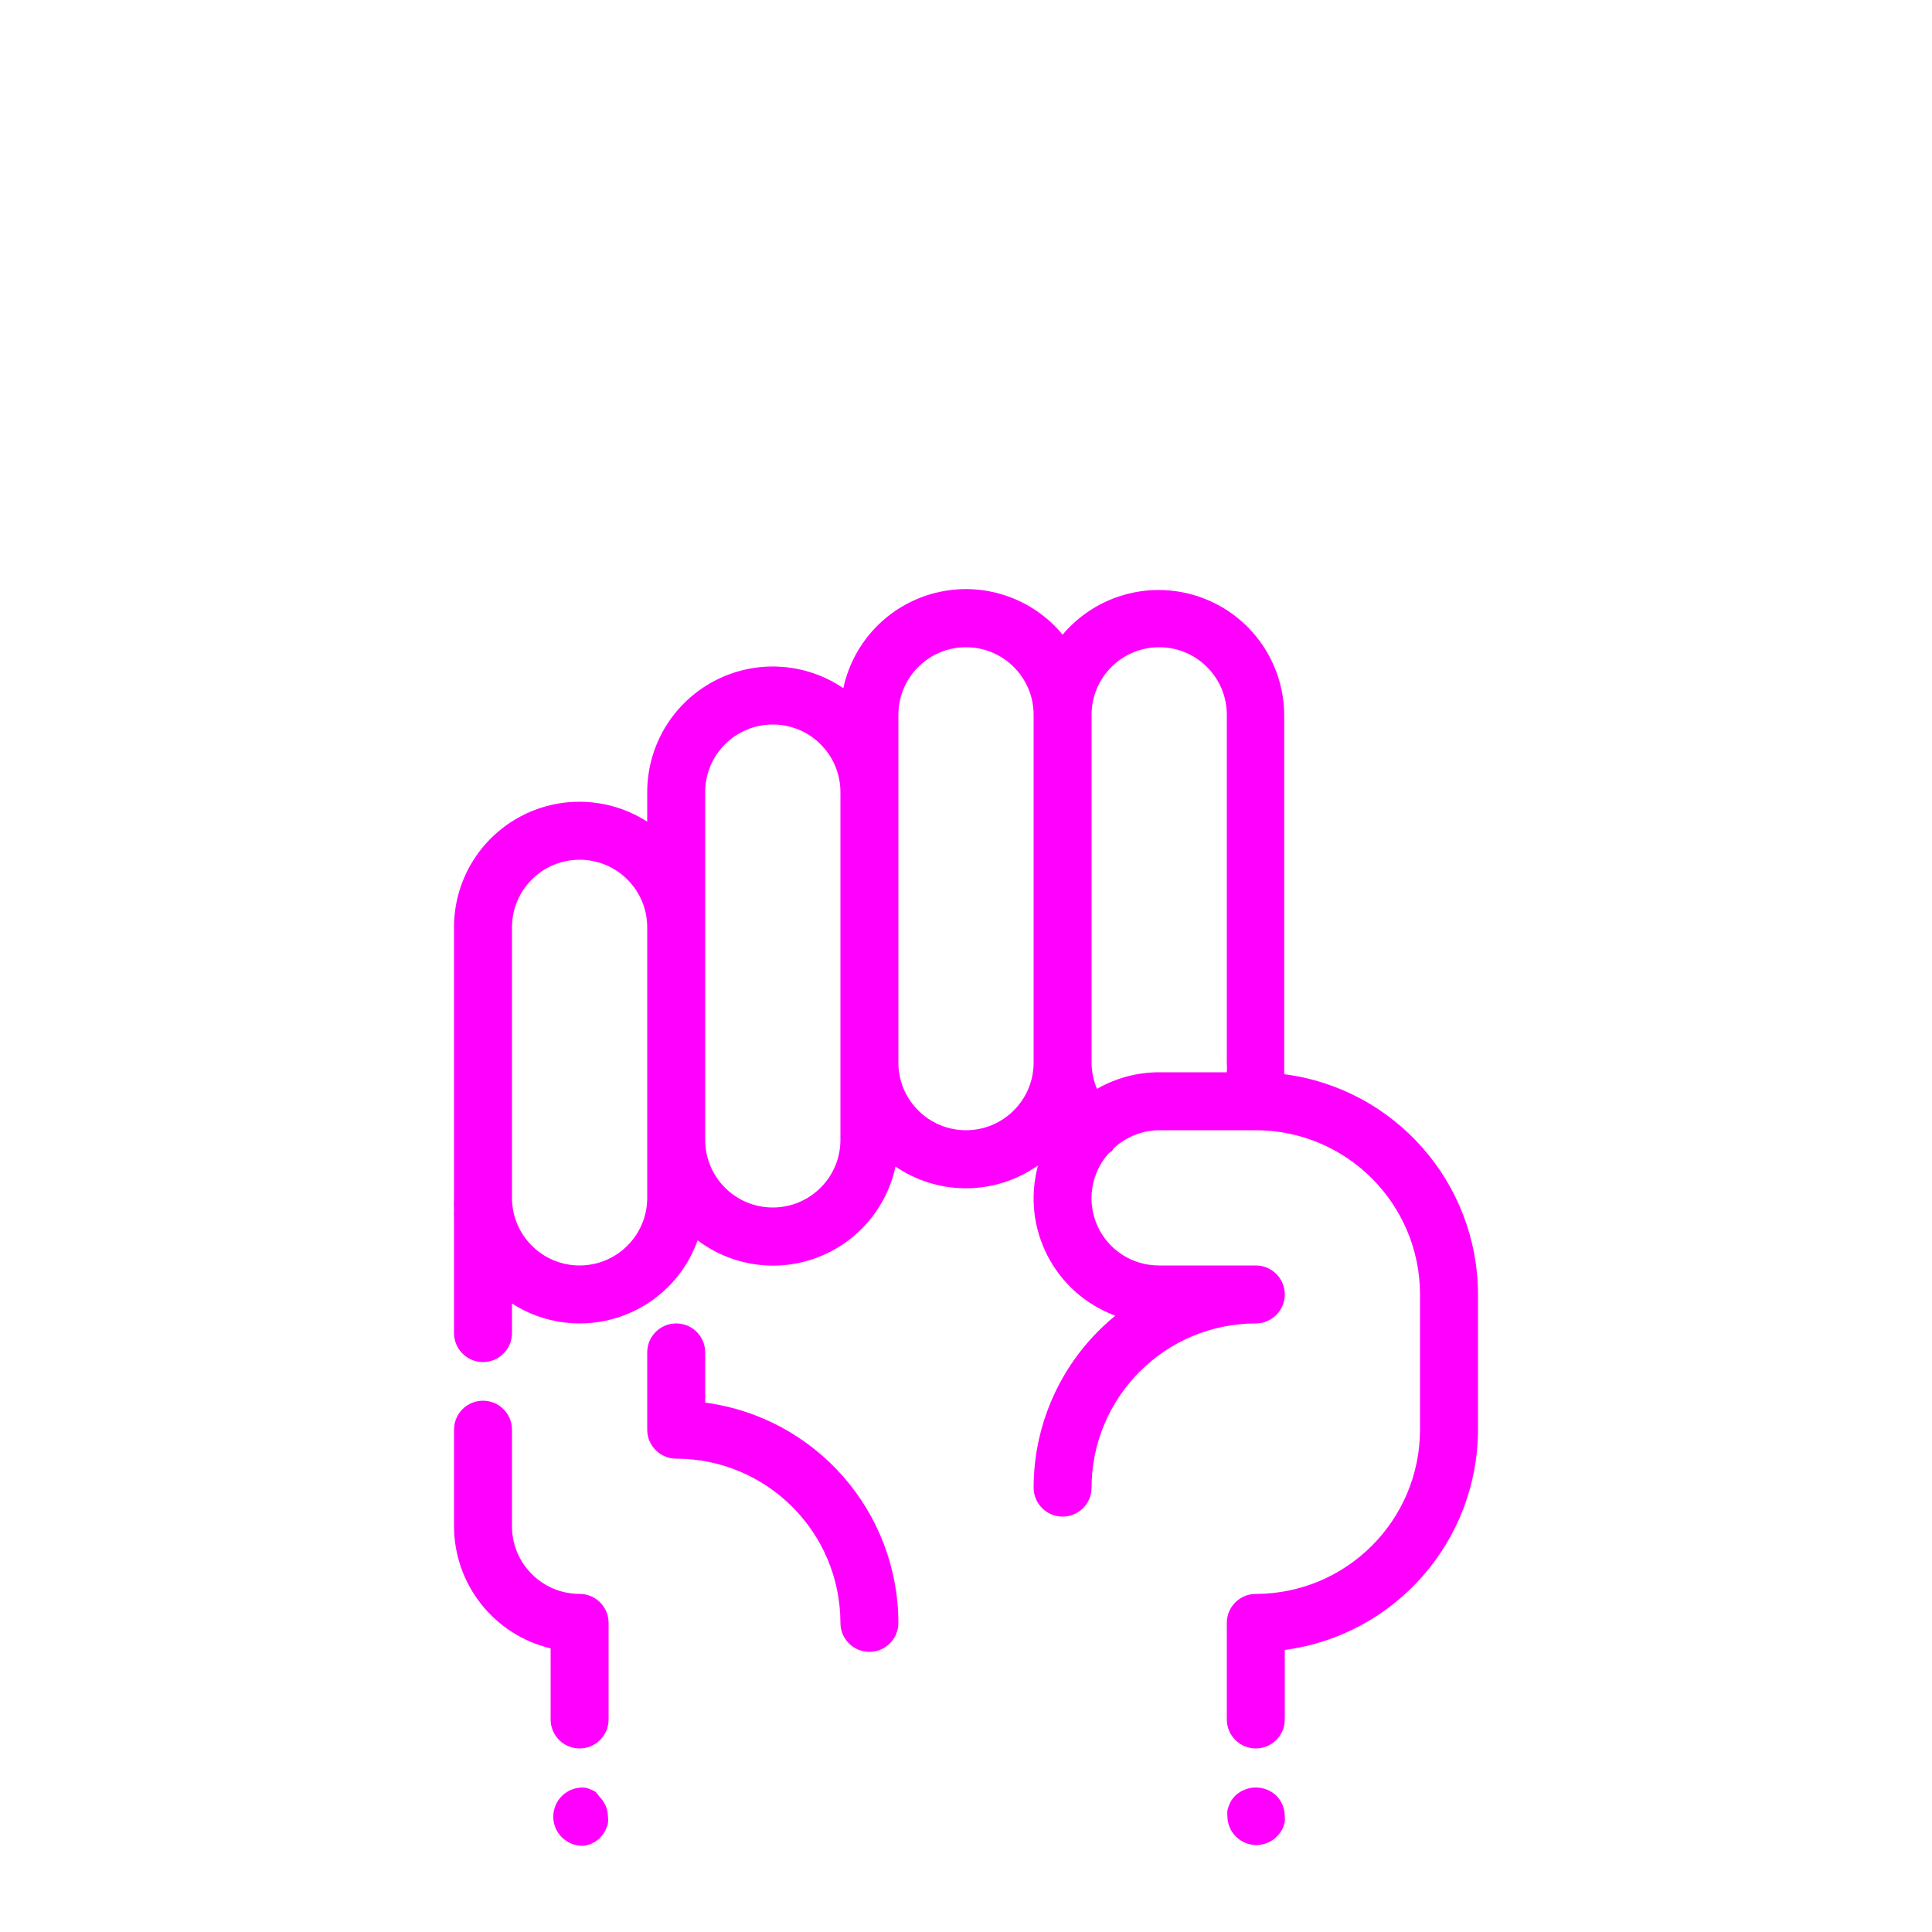
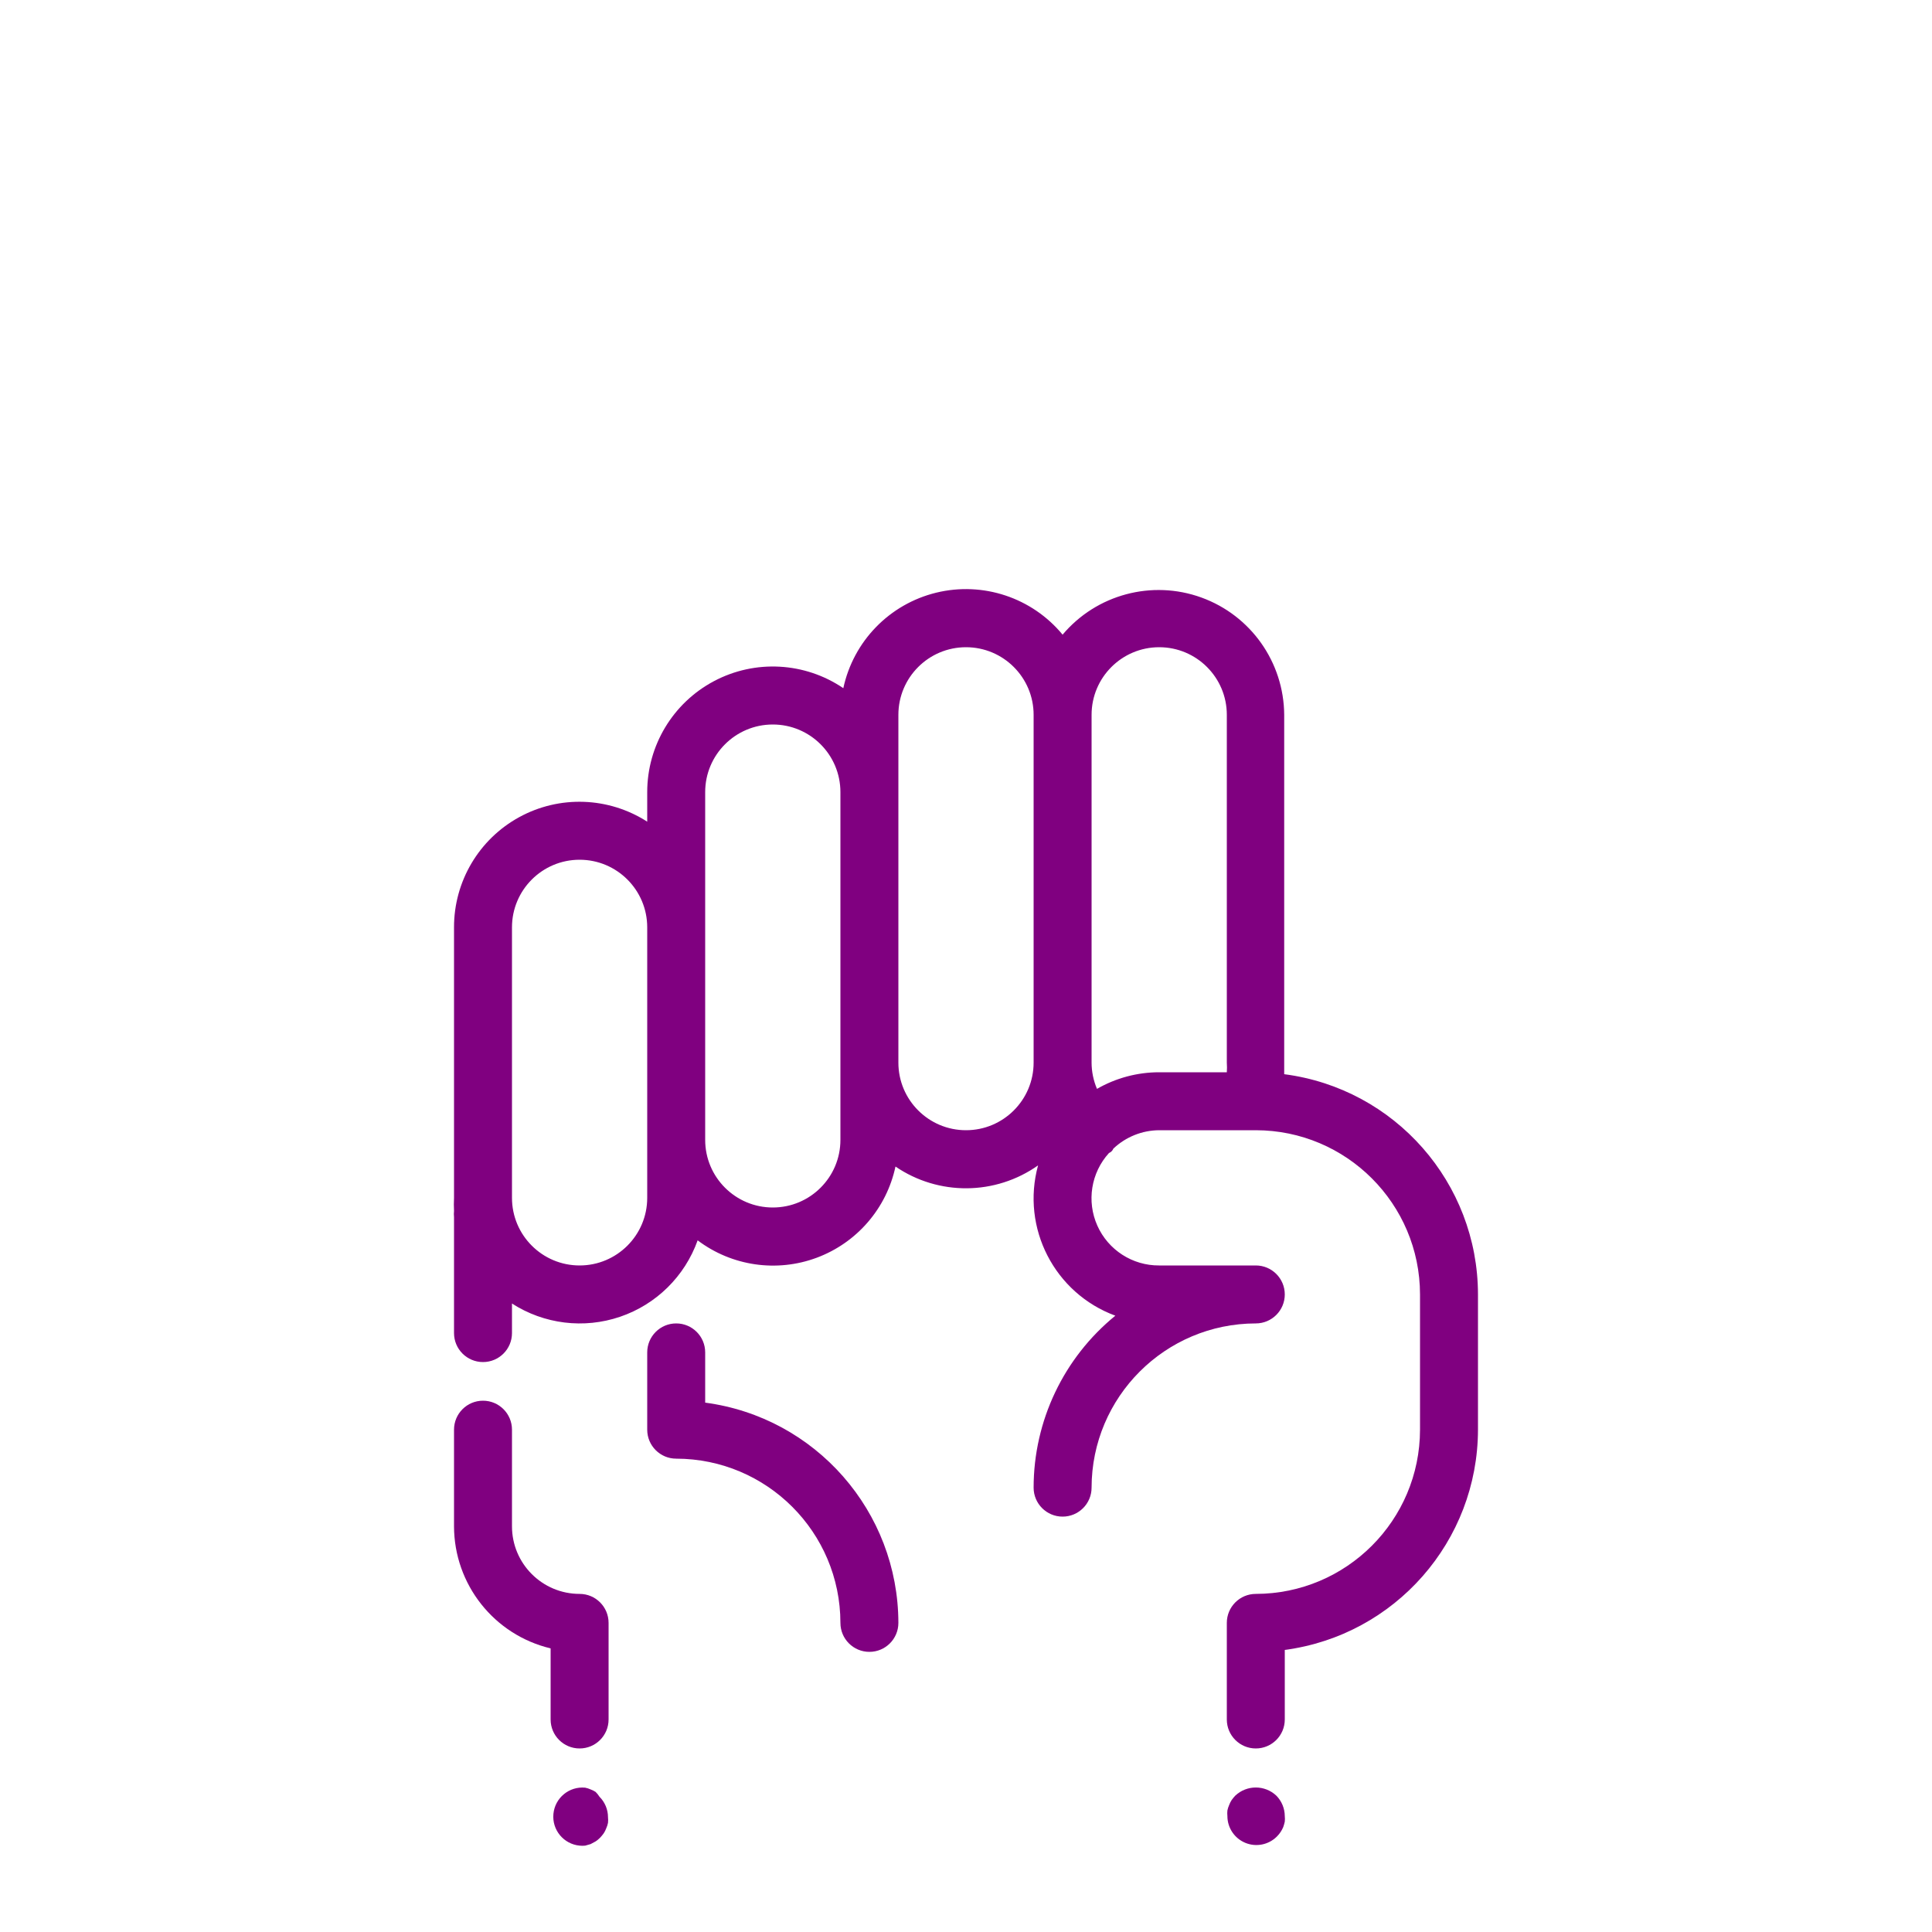
- <svg xmlns="http://www.w3.org/2000/svg" viewBox="0 0 100 100" x="0px" y="0px" style="fill:fuchsia">
+ <svg xmlns="http://www.w3.org/2000/svg" viewBox="0 0 100 100" x="0px" y="0px" style="fill:purple">
  <path d="M36.5,72.6V70a1.5,1.5,0,0,0-3,0v4A1.5,1.5,0,0,0,35,75.5,8.51,8.51,0,0,1,43.5,84a1.5,1.5,0,0,0,3,0A11.52,11.52,0,0,0,36.5,72.6Z" />
  <path d="M66.47,55.6c0-.2,0-.4,0-.6V37A6.5,6.5,0,0,0,55,32.85a6.49,6.49,0,0,0-11.35,2.77A6.5,6.5,0,0,0,33.5,41v1.53A6.49,6.49,0,0,0,23.5,48V62a6.54,6.54,0,0,0,0,.68,1.5,1.5,0,0,0,0,.32v6a1.5,1.5,0,0,0,3,0V67.47a6.48,6.48,0,0,0,9.61-3.27,6.48,6.48,0,0,0,10.24-3.82,6.47,6.47,0,0,0,7.38-.06,6.47,6.47,0,0,0,4,7.78A11.48,11.48,0,0,0,53.5,77a1.5,1.5,0,0,0,3,0A8.51,8.51,0,0,1,65,68.5a1.5,1.5,0,0,0,0-3H60a3.48,3.48,0,0,1-2.6-5.82.42.42,0,0,0,.23-.23A3.48,3.48,0,0,1,60,58.5h5A8.51,8.51,0,0,1,73.5,67v7A8.51,8.51,0,0,1,65,82.5,1.5,1.5,0,0,0,63.5,84v5a1.5,1.5,0,0,0,3,0V85.4A11.52,11.52,0,0,0,76.5,74V67A11.51,11.51,0,0,0,66.47,55.6ZM33.5,62a3.5,3.5,0,0,1-7,0V48a3.5,3.5,0,0,1,7,0V62Zm10-3a3.5,3.5,0,0,1-7,0V41a3.5,3.5,0,0,1,7,0V59Zm6.5-.5A3.5,3.5,0,0,1,46.5,55V37a3.5,3.5,0,0,1,7,0V55A3.5,3.5,0,0,1,50,58.5Zm6.78-2.14A3.49,3.49,0,0,1,56.5,55V37a3.5,3.5,0,0,1,7,0V55a3.51,3.51,0,0,1,0,.5H60A6.45,6.45,0,0,0,56.78,56.36Z" />
  <path d="M30.83,92.75a1.26,1.26,0,0,0-.26-.13,1.31,1.31,0,0,0-.28-.09,1.5,1.5,0,1,0-.29,3,1.36,1.36,0,0,0,.29,0l.28-.08.26-.14a1.47,1.47,0,0,0,.23-.19,2.17,2.17,0,0,0,.19-.23,1.28,1.28,0,0,0,.13-.26,1.31,1.31,0,0,0,.09-.28,1.36,1.36,0,0,0,0-.29,1.5,1.5,0,0,0-.44-1.06A1.44,1.44,0,0,0,30.83,92.75Z" />
  <path d="M63.94,92.94a2.06,2.06,0,0,0-.19.23,1.27,1.27,0,0,0-.13.26,1.31,1.31,0,0,0-.09.28,1.36,1.36,0,0,0,0,.29,1.5,1.5,0,0,0,2.56,1.06,1.52,1.52,0,0,0,.33-.49,2.25,2.25,0,0,0,.08-.28,1.36,1.36,0,0,0,0-.29,1.52,1.52,0,0,0-.44-1.06A1.55,1.55,0,0,0,63.94,92.94Z" />
  <path d="M30,82.5A3.5,3.5,0,0,1,26.5,79V74a1.5,1.5,0,0,0-3,0v5a6.51,6.51,0,0,0,5,6.32V89a1.5,1.5,0,0,0,3,0V84A1.5,1.5,0,0,0,30,82.5Z" />
</svg>
